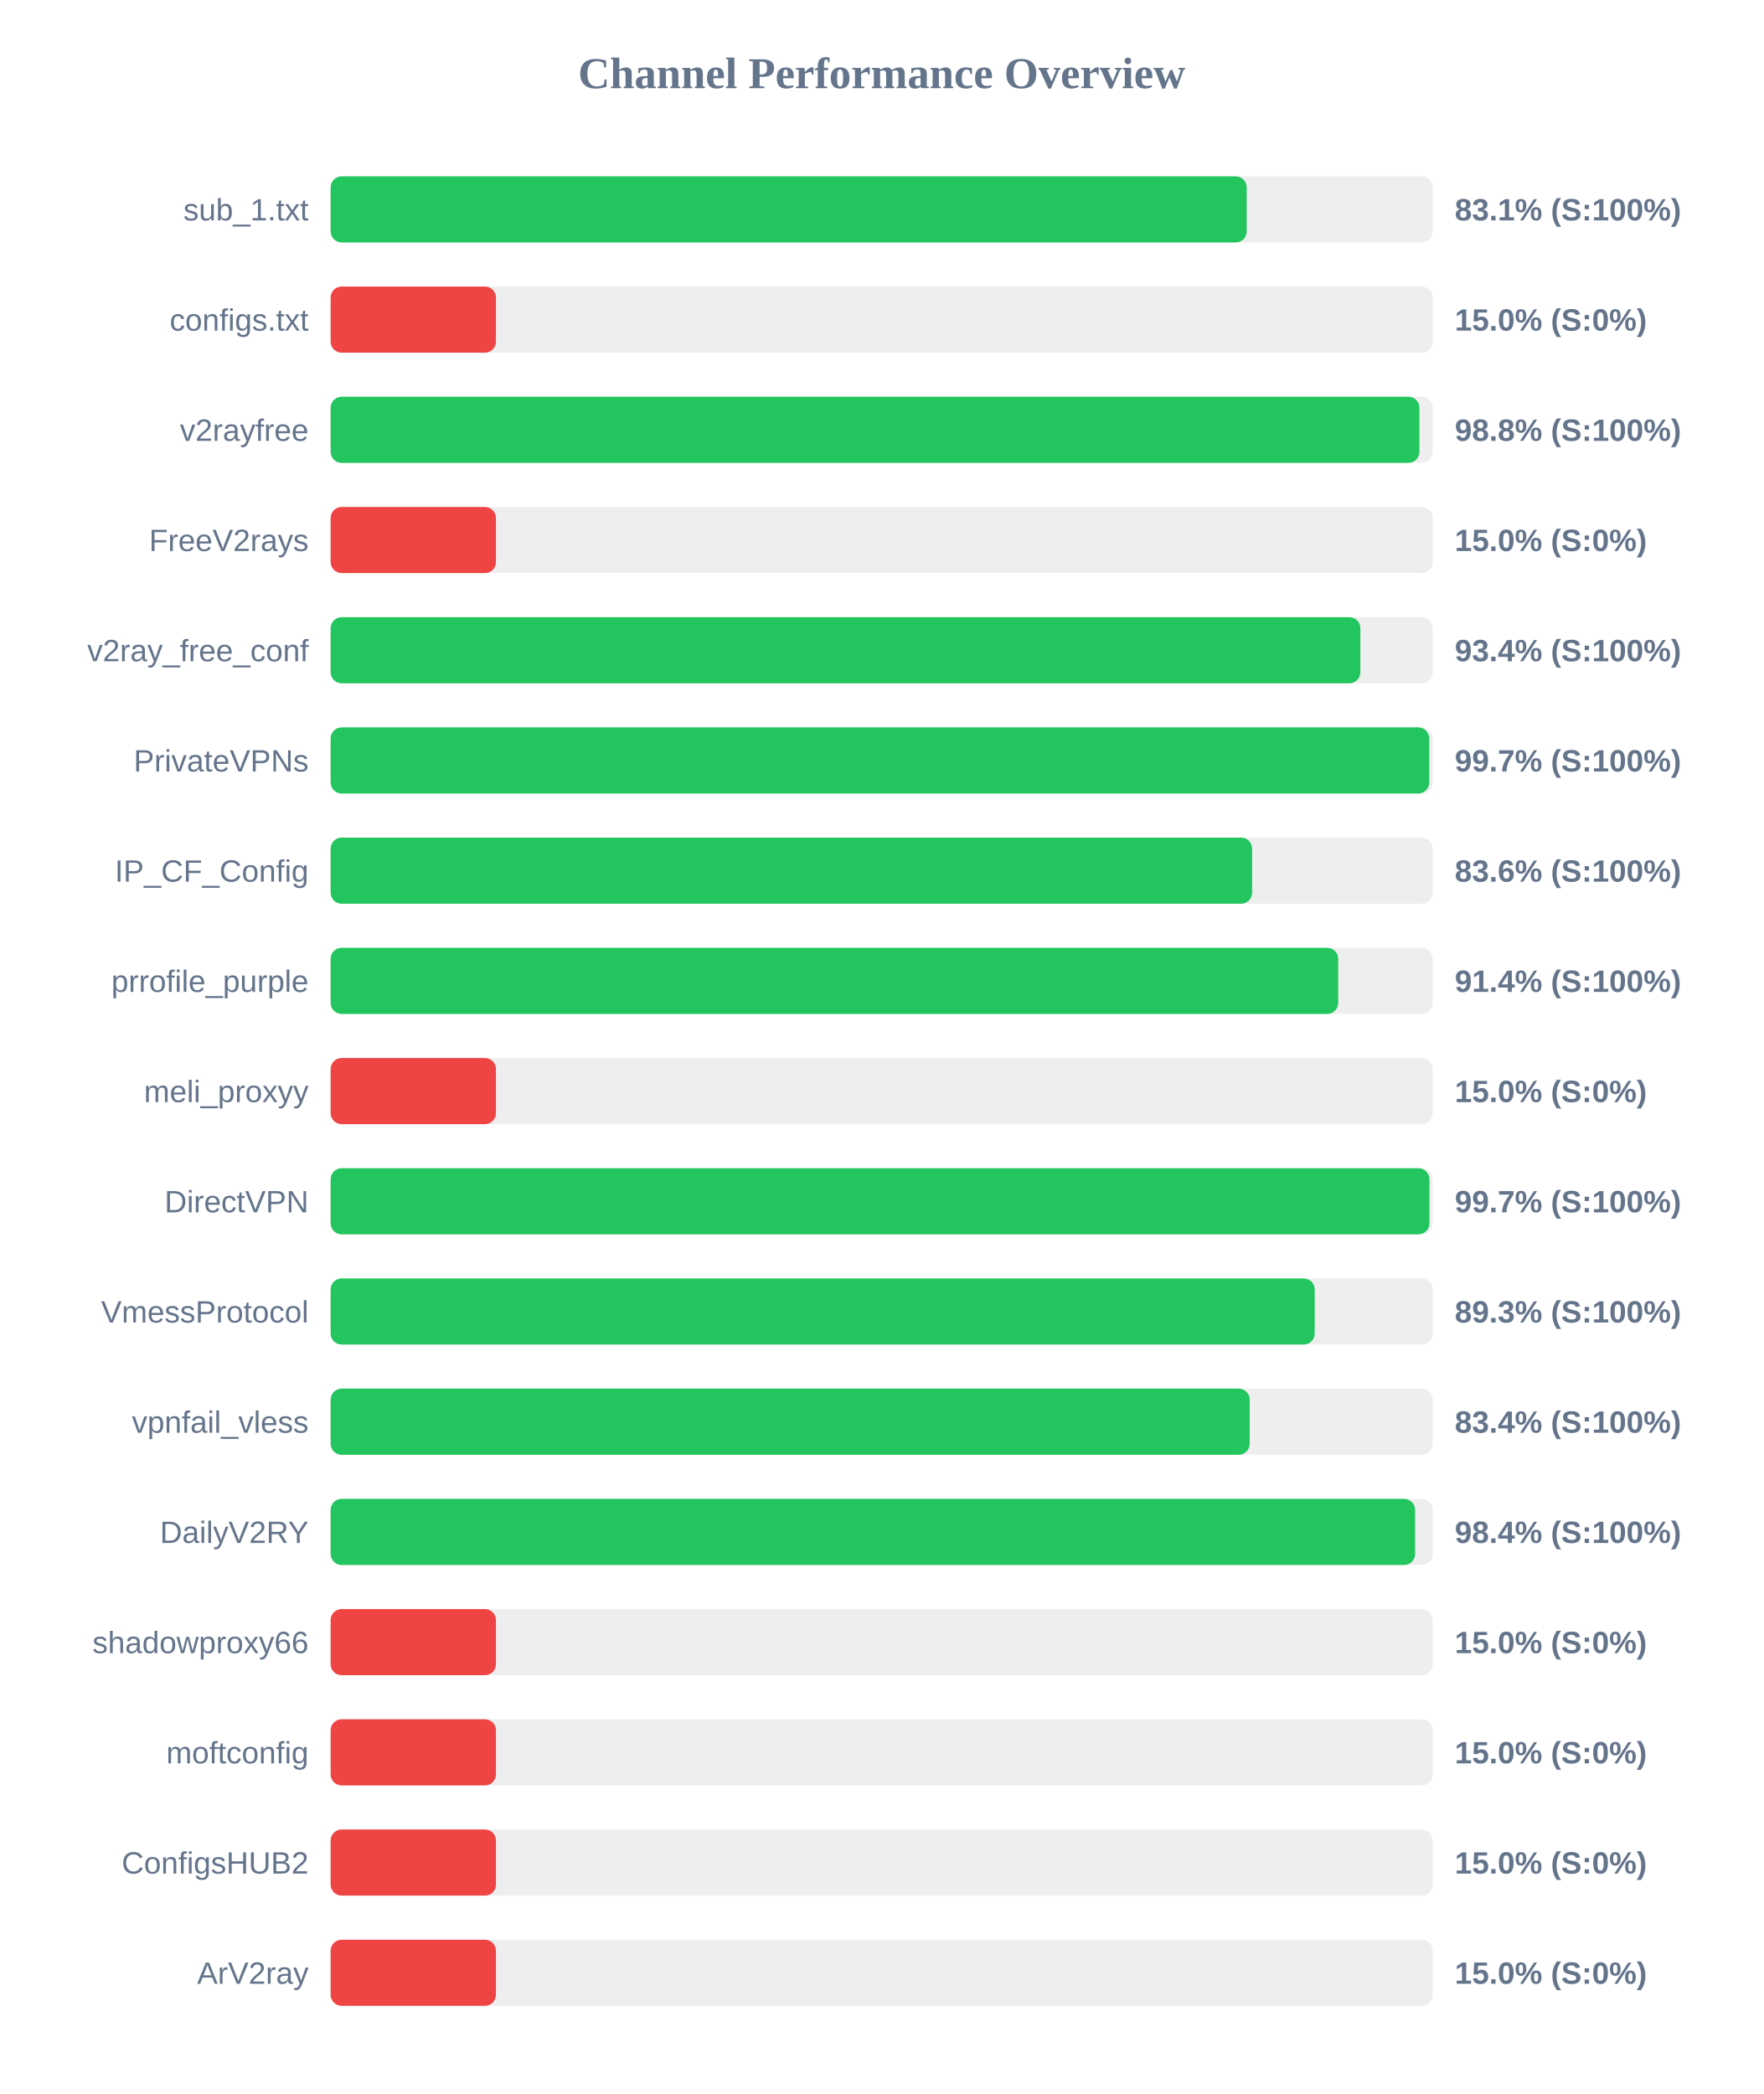
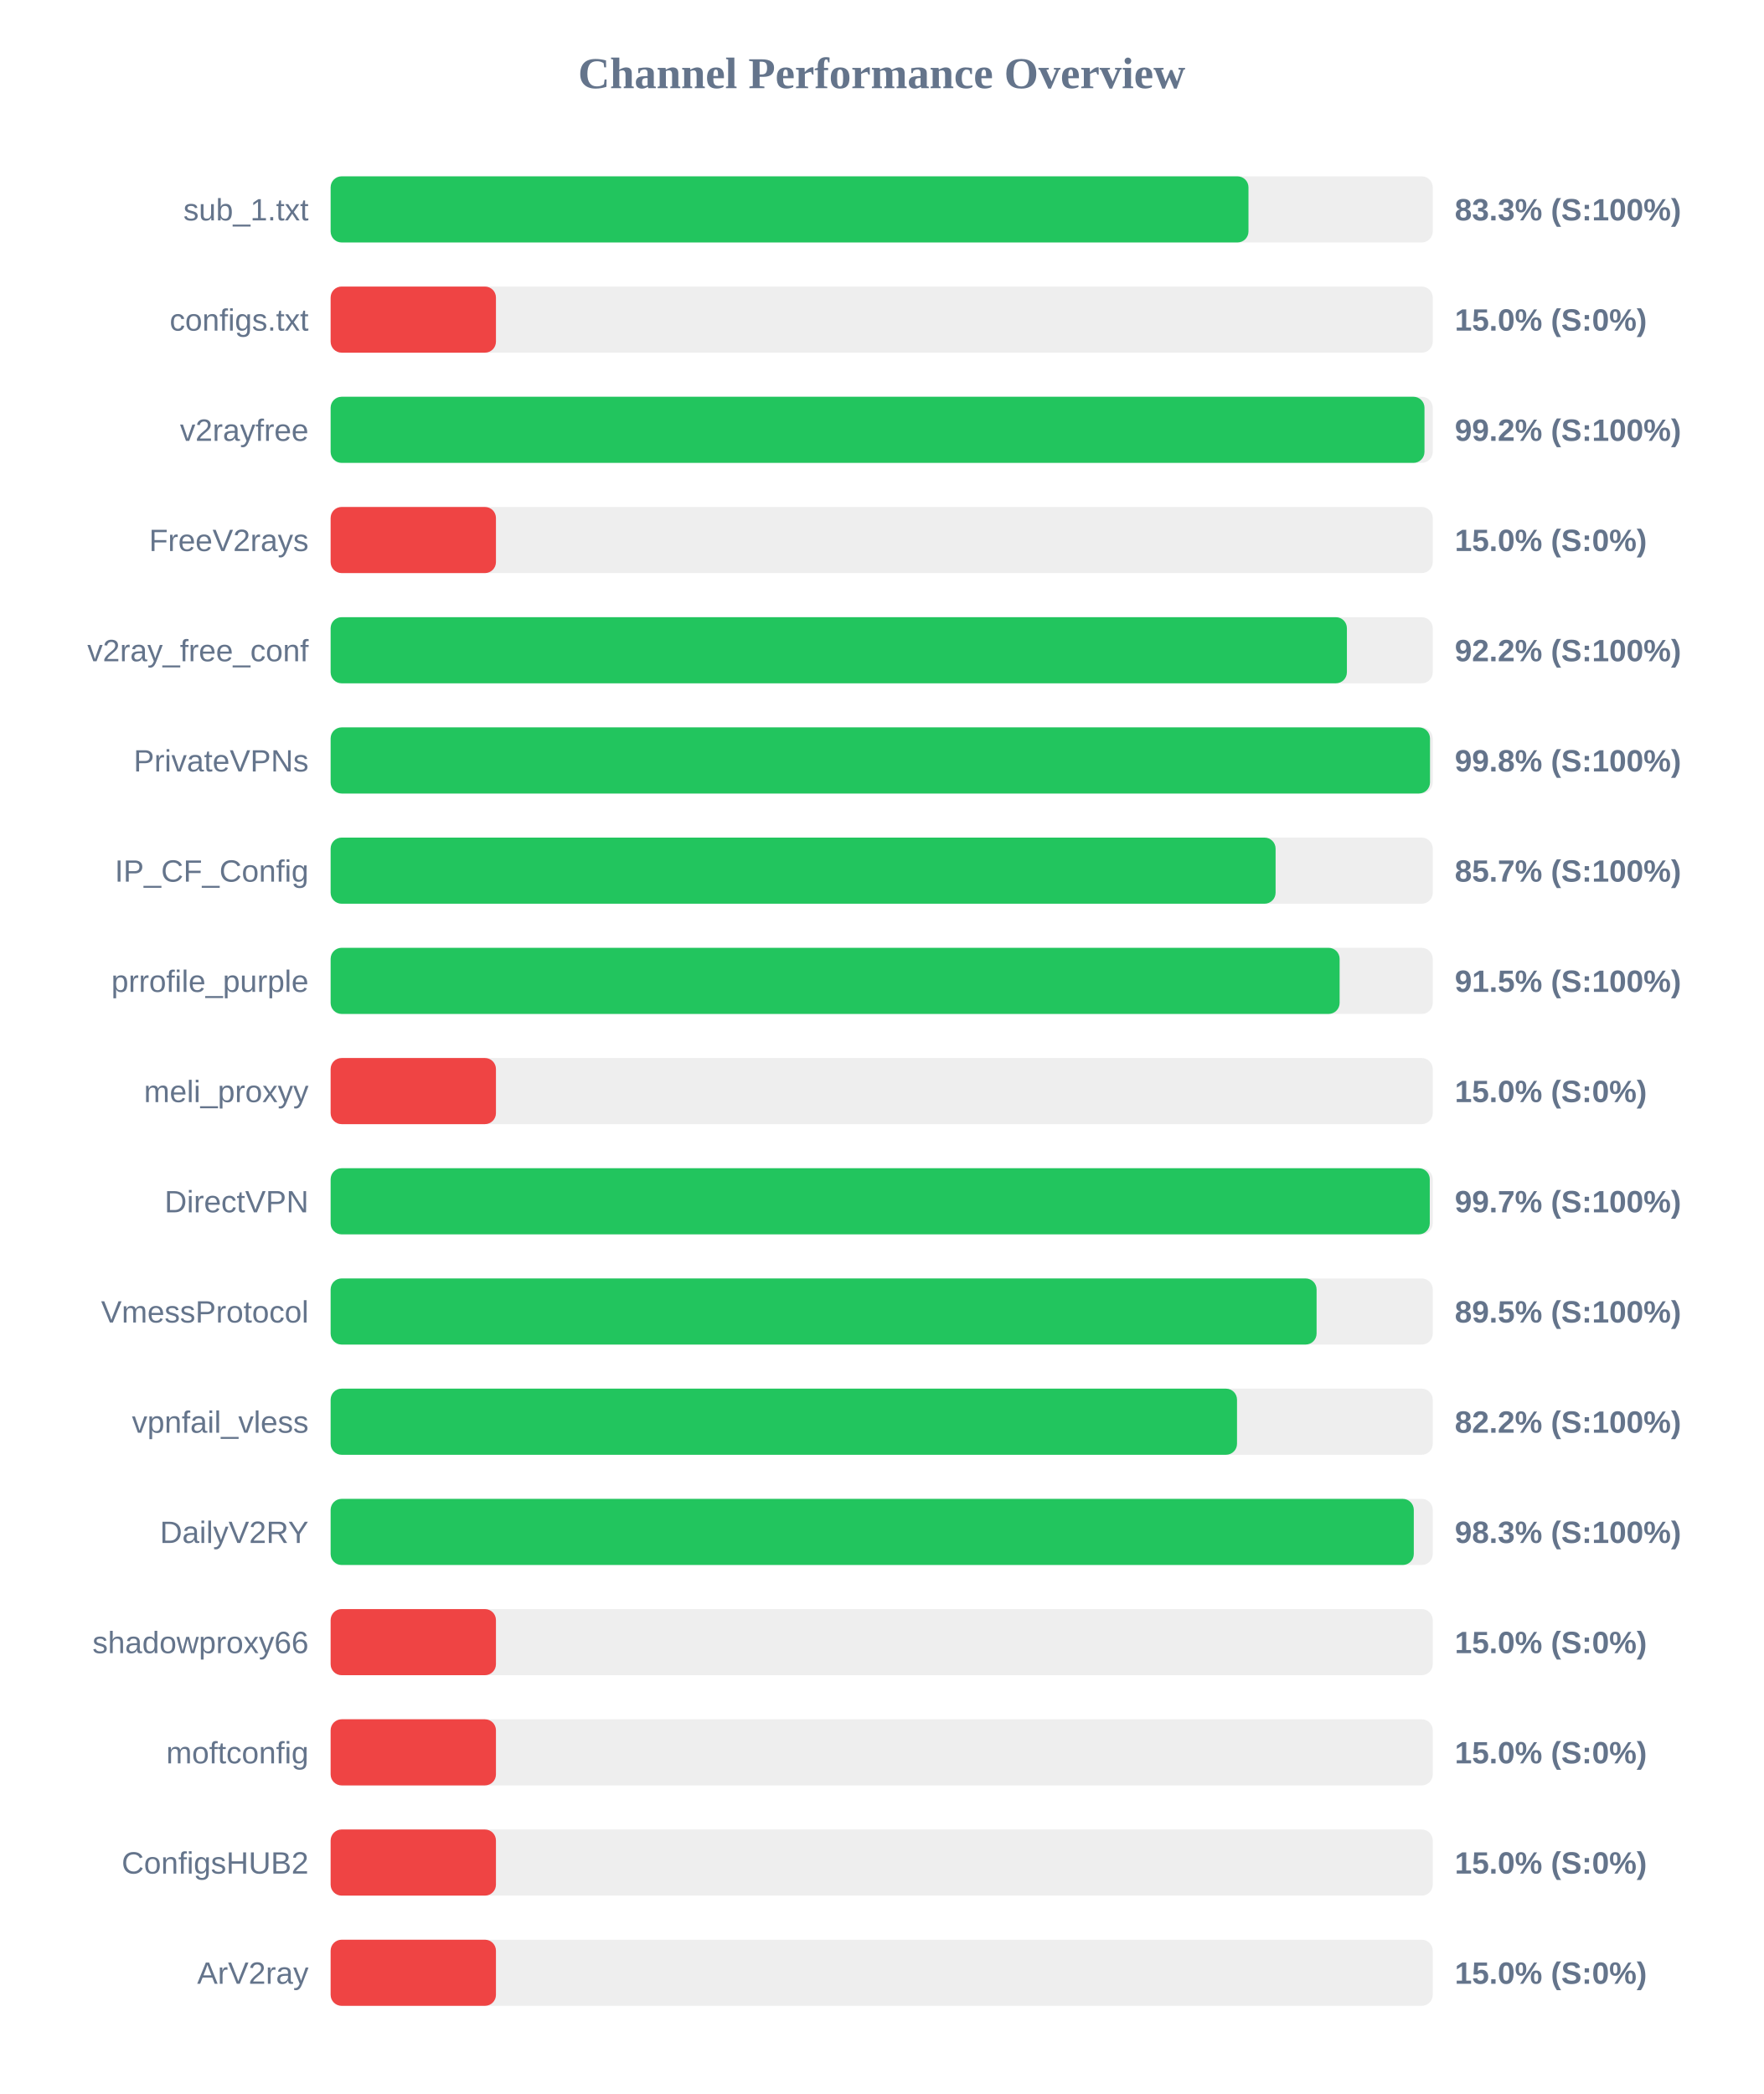
<svg xmlns="http://www.w3.org/2000/svg" width="800" height="950" version="1.1">
  <style>
        .row { font: 14px Arial; fill: #64748b; }
        .score { font: bold 14px Arial; fill: #64748b; }
    </style>
  <text x="400" y="40" text-anchor="middle" font-size="20px" font-weight="bold" fill="#64748b">Channel Performance Overview</text>
  <rect x="150" y="80" width="500" height="30" fill="#eee" rx="5" />
-   <rect x="150" y="80" width="415.6" height="30" fill="#22c55e" rx="5" />
+   <rect x="150" y="80" width="416.4" height="30" fill="#22c55e" rx="5" />
  <text x="140" y="100" text-anchor="end" class="row">sub_1.txt</text>
-   <text x="660" y="100" text-anchor="start" class="score">83.1% (S:100%)</text>
+   <text x="660" y="100" text-anchor="start" class="score">83.3% (S:100%)</text>
  <rect x="150" y="130" width="500" height="30" fill="#eee" rx="5" />
  <rect x="150" y="130" width="75.0" height="30" fill="#ef4444" rx="5" />
  <text x="140" y="150" text-anchor="end" class="row">configs.txt</text>
  <text x="660" y="150" text-anchor="start" class="score">15.0% (S:0%)</text>
  <rect x="150" y="180" width="500" height="30" fill="#eee" rx="5" />
-   <rect x="150" y="180" width="493.95" height="30" fill="#22c55e" rx="5" />
+   <rect x="150" y="180" width="496.25" height="30" fill="#22c55e" rx="5" />
  <text x="140" y="200" text-anchor="end" class="row">v2rayfree</text>
-   <text x="660" y="200" text-anchor="start" class="score">98.8% (S:100%)</text>
+   <text x="660" y="200" text-anchor="start" class="score">99.2% (S:100%)</text>
  <rect x="150" y="230" width="500" height="30" fill="#eee" rx="5" />
  <rect x="150" y="230" width="75.0" height="30" fill="#ef4444" rx="5" />
  <text x="140" y="250" text-anchor="end" class="row">FreeV2rays</text>
  <text x="660" y="250" text-anchor="start" class="score">15.0% (S:0%)</text>
  <rect x="150" y="280" width="500" height="30" fill="#eee" rx="5" />
-   <rect x="150" y="280" width="467.15" height="30" fill="#22c55e" rx="5" />
+   <rect x="150" y="280" width="461.05" height="30" fill="#22c55e" rx="5" />
  <text x="140" y="300" text-anchor="end" class="row">v2ray_free_conf</text>
-   <text x="660" y="300" text-anchor="start" class="score">93.4% (S:100%)</text>
+   <text x="660" y="300" text-anchor="start" class="score">92.2% (S:100%)</text>
  <rect x="150" y="330" width="500" height="30" fill="#eee" rx="5" />
-   <rect x="150" y="330" width="498.4" height="30" fill="#22c55e" rx="5" />
+   <rect x="150" y="330" width="498.75" height="30" fill="#22c55e" rx="5" />
  <text x="140" y="350" text-anchor="end" class="row">PrivateVPNs</text>
-   <text x="660" y="350" text-anchor="start" class="score">99.7% (S:100%)</text>
+   <text x="660" y="350" text-anchor="start" class="score">99.8% (S:100%)</text>
  <rect x="150" y="380" width="500" height="30" fill="#eee" rx="5" />
-   <rect x="150" y="380" width="418.05" height="30" fill="#22c55e" rx="5" />
+   <rect x="150" y="380" width="428.7" height="30" fill="#22c55e" rx="5" />
  <text x="140" y="400" text-anchor="end" class="row">IP_CF_Config</text>
-   <text x="660" y="400" text-anchor="start" class="score">83.6% (S:100%)</text>
+   <text x="660" y="400" text-anchor="start" class="score">85.7% (S:100%)</text>
  <rect x="150" y="430" width="500" height="30" fill="#eee" rx="5" />
-   <rect x="150" y="430" width="457.1" height="30" fill="#22c55e" rx="5" />
+   <rect x="150" y="430" width="457.75" height="30" fill="#22c55e" rx="5" />
  <text x="140" y="450" text-anchor="end" class="row">prrofile_purple</text>
-   <text x="660" y="450" text-anchor="start" class="score">91.4% (S:100%)</text>
+   <text x="660" y="450" text-anchor="start" class="score">91.5% (S:100%)</text>
  <rect x="150" y="480" width="500" height="30" fill="#eee" rx="5" />
  <rect x="150" y="480" width="75.0" height="30" fill="#ef4444" rx="5" />
  <text x="140" y="500" text-anchor="end" class="row">meli_proxyy</text>
  <text x="660" y="500" text-anchor="start" class="score">15.0% (S:0%)</text>
  <rect x="150" y="530" width="500" height="30" fill="#eee" rx="5" />
-   <rect x="150" y="530" width="498.5" height="30" fill="#22c55e" rx="5" />
+   <rect x="150" y="530" width="498.65" height="30" fill="#22c55e" rx="5" />
  <text x="140" y="550" text-anchor="end" class="row">DirectVPN</text>
  <text x="660" y="550" text-anchor="start" class="score">99.7% (S:100%)</text>
  <rect x="150" y="580" width="500" height="30" fill="#eee" rx="5" />
-   <rect x="150" y="580" width="446.45" height="30" fill="#22c55e" rx="5" />
+   <rect x="150" y="580" width="447.3" height="30" fill="#22c55e" rx="5" />
  <text x="140" y="600" text-anchor="end" class="row">VmessProtocol</text>
-   <text x="660" y="600" text-anchor="start" class="score">89.3% (S:100%)</text>
+   <text x="660" y="600" text-anchor="start" class="score">89.5% (S:100%)</text>
  <rect x="150" y="630" width="500" height="30" fill="#eee" rx="5" />
-   <rect x="150" y="630" width="416.95" height="30" fill="#22c55e" rx="5" />
+   <rect x="150" y="630" width="411.2" height="30" fill="#22c55e" rx="5" />
  <text x="140" y="650" text-anchor="end" class="row">vpnfail_vless</text>
-   <text x="660" y="650" text-anchor="start" class="score">83.4% (S:100%)</text>
+   <text x="660" y="650" text-anchor="start" class="score">82.2% (S:100%)</text>
  <rect x="150" y="680" width="500" height="30" fill="#eee" rx="5" />
-   <rect x="150" y="680" width="492.0" height="30" fill="#22c55e" rx="5" />
+   <rect x="150" y="680" width="491.4" height="30" fill="#22c55e" rx="5" />
  <text x="140" y="700" text-anchor="end" class="row">DailyV2RY</text>
-   <text x="660" y="700" text-anchor="start" class="score">98.4% (S:100%)</text>
+   <text x="660" y="700" text-anchor="start" class="score">98.3% (S:100%)</text>
  <rect x="150" y="730" width="500" height="30" fill="#eee" rx="5" />
  <rect x="150" y="730" width="75.0" height="30" fill="#ef4444" rx="5" />
  <text x="140" y="750" text-anchor="end" class="row">shadowproxy66</text>
  <text x="660" y="750" text-anchor="start" class="score">15.0% (S:0%)</text>
  <rect x="150" y="780" width="500" height="30" fill="#eee" rx="5" />
  <rect x="150" y="780" width="75.0" height="30" fill="#ef4444" rx="5" />
  <text x="140" y="800" text-anchor="end" class="row">moftconfig</text>
  <text x="660" y="800" text-anchor="start" class="score">15.0% (S:0%)</text>
  <rect x="150" y="830" width="500" height="30" fill="#eee" rx="5" />
  <rect x="150" y="830" width="75.0" height="30" fill="#ef4444" rx="5" />
  <text x="140" y="850" text-anchor="end" class="row">ConfigsHUB2</text>
  <text x="660" y="850" text-anchor="start" class="score">15.0% (S:0%)</text>
  <rect x="150" y="880" width="500" height="30" fill="#eee" rx="5" />
  <rect x="150" y="880" width="75.0" height="30" fill="#ef4444" rx="5" />
  <text x="140" y="900" text-anchor="end" class="row">ArV2ray</text>
  <text x="660" y="900" text-anchor="start" class="score">15.0% (S:0%)</text>
</svg>
